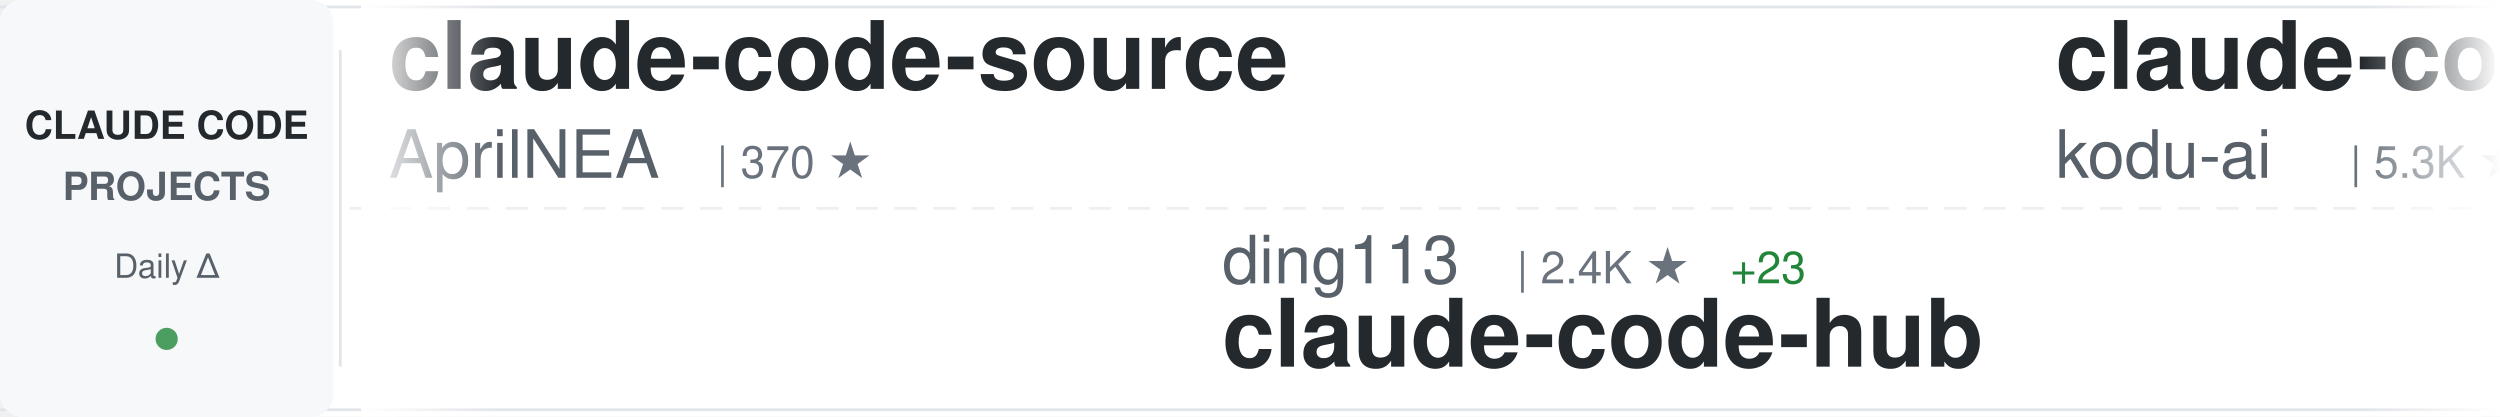
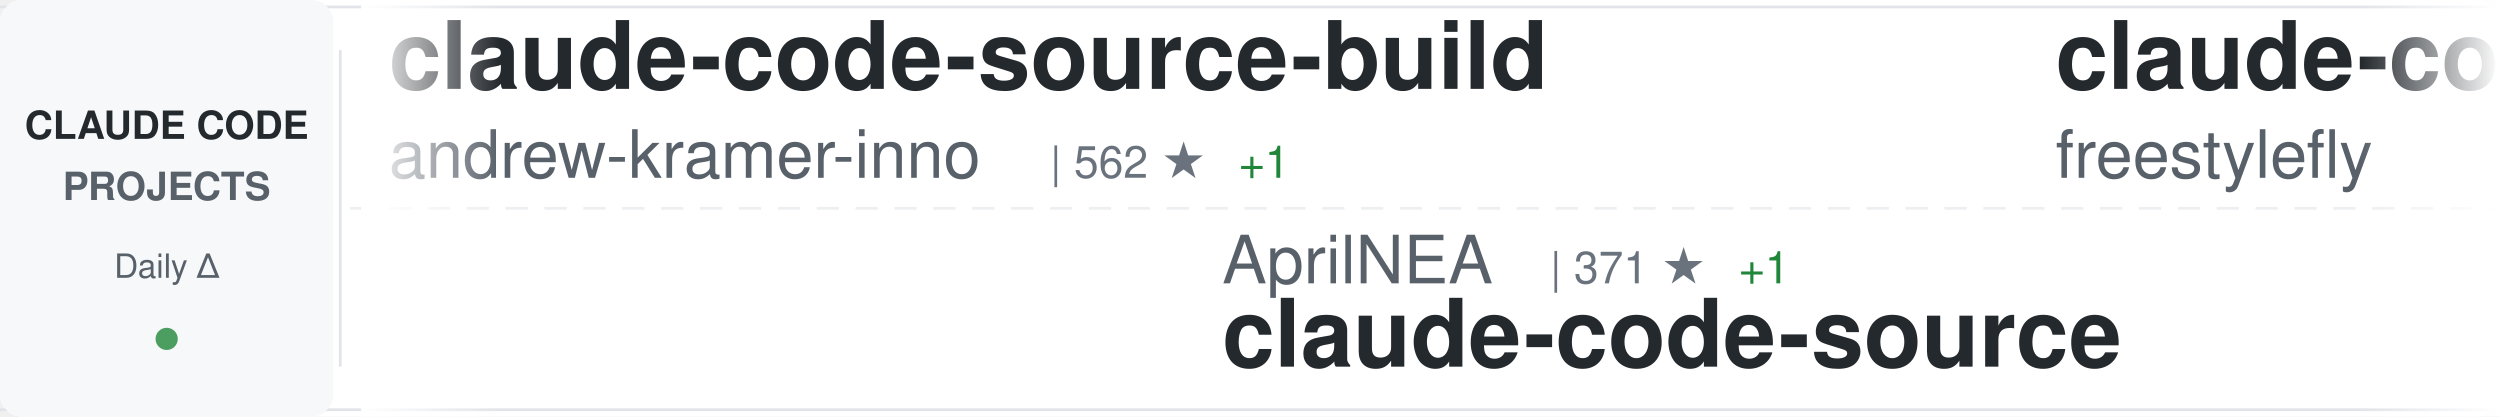
<svg xmlns="http://www.w3.org/2000/svg" width="900" height="150">
  <defs>
    <linearGradient id="awesomeLeftFade" x1="0%" y1="0%" x2="100%" y2="0%">
      <stop offset="0%" style="stop-color:#ffffff;stop-opacity:1" />
      <stop offset="100%" style="stop-color:#ffffff;stop-opacity:0" />
    </linearGradient>
    <linearGradient id="awesomeRightFade" x1="0%" y1="0%" x2="100%" y2="0%">
      <stop offset="0%" style="stop-color:#ffffff;stop-opacity:0" />
      <stop offset="100%" style="stop-color:#ffffff;stop-opacity:1" />
    </linearGradient>
  </defs>
  <rect width="900" height="150" fill="#ffffff" rx="8" />
  <rect x="0" y="2" width="900" height="1" fill="#e1e4e8" />
  <rect x="0" y="147" width="900" height="1" fill="#e1e4e8" />
  <line x1="0" y1="75" x2="900" y2="75" stroke="#e1e4e8" stroke-width="1" stroke-dasharray="8 6" opacity="0.6" />
  <rect x="0" y="0" width="120" height="150" fill="#f6f8fa" rx="8" />
  <text x="60" y="50" font-family="-apple-system, BlinkMacSystemFont, 'Segoe UI', Helvetica, Arial, sans-serif" font-size="14" font-weight="600" fill="#24292e" text-anchor="middle">CLAUDE CODE</text>
  <text x="60" y="72" font-family="-apple-system, BlinkMacSystemFont, 'Segoe UI', Helvetica, Arial, sans-serif" font-size="14" font-weight="600" fill="#586069" text-anchor="middle">PROJECTS</text>
  <text x="60" y="100" font-family="-apple-system, BlinkMacSystemFont, 'Segoe UI', Helvetica, Arial, sans-serif" font-size="12" font-weight="500" fill="#586069" text-anchor="middle">Daily Δ</text>
  <circle cx="60" cy="122" r="4" fill="#22863a" opacity="0.8" />
  <rect x="122" y="18" width="1" height="114" fill="#e1e4e8" />
  <clipPath id="awesomeTickerClip">
    <rect x="130" y="0" width="770" height="150" />
  </clipPath>
  <g clip-path="url(#awesomeTickerClip)">
    <g id="awesomeTickerItems">
      <animateTransform attributeName="transform" attributeType="XML" type="translate" from="0 0" to="-3000 0" dur="54s" repeatCount="indefinite" />
      <g transform="translate(0, 0)">
-         <text x="140" y="32" font-family="-apple-system, BlinkMacSystemFont, 'Segoe UI', Helvetica, Arial, sans-serif" font-size="34" font-weight="600" fill="#24292e">claude-code-source</text>
-         <text x="140" y="64" font-family="-apple-system, BlinkMacSystemFont, 'Segoe UI', Helvetica, Arial, sans-serif" font-size="24" font-weight="400" fill="#586069">AprilNEA</text>
-         <text x="258" y="64" font-family="-apple-system, BlinkMacSystemFont, 'Segoe UI', Helvetica, Arial, sans-serif" font-size="16" font-weight="500" fill="#6a737d">| 370 ★</text>
+         <text x="140" y="32" font-family="-apple-system, BlinkMacSystemFont, 'Segoe UI', Helvetica, Arial, sans-serif" font-size="34" font-weight="600" fill="#24292e">claude-code-source-build</text>
+         <text x="140" y="64" font-family="-apple-system, BlinkMacSystemFont, 'Segoe UI', Helvetica, Arial, sans-serif" font-size="24" font-weight="400" fill="#586069">andrew-kramer-inno</text>
+         <text x="378" y="64" font-family="-apple-system, BlinkMacSystemFont, 'Segoe UI', Helvetica, Arial, sans-serif" font-size="16" font-weight="500" fill="#6a737d">| 562 ★</text>
+         <text x="446" y="64" font-family="-apple-system, BlinkMacSystemFont, 'Segoe UI', Helvetica, Arial, sans-serif" font-size="16" font-weight="500" fill="#22863a"> +1</text>
      </g>
      <g transform="translate(300, 0)">
-         <text x="140" y="102" font-family="-apple-system, BlinkMacSystemFont, 'Segoe UI', Helvetica, Arial, sans-serif" font-size="24" font-weight="400" fill="#586069">ding113</text>
-         <text x="246" y="102" font-family="-apple-system, BlinkMacSystemFont, 'Segoe UI', Helvetica, Arial, sans-serif" font-size="16" font-weight="500" fill="#6a737d">| 2.4K ★</text>
-         <text x="323" y="102" font-family="-apple-system, BlinkMacSystemFont, 'Segoe UI', Helvetica, Arial, sans-serif" font-size="16" font-weight="500" fill="#22863a"> +23</text>
-         <text x="140" y="132" font-family="-apple-system, BlinkMacSystemFont, 'Segoe UI', Helvetica, Arial, sans-serif" font-size="34" font-weight="600" fill="#24292e">claude-code-hub</text>
+         <text x="140" y="102" font-family="-apple-system, BlinkMacSystemFont, 'Segoe UI', Helvetica, Arial, sans-serif" font-size="24" font-weight="400" fill="#586069">AprilNEA</text>
+         <text x="258" y="102" font-family="-apple-system, BlinkMacSystemFont, 'Segoe UI', Helvetica, Arial, sans-serif" font-size="16" font-weight="500" fill="#6a737d">| 371 ★</text>
+         <text x="326" y="102" font-family="-apple-system, BlinkMacSystemFont, 'Segoe UI', Helvetica, Arial, sans-serif" font-size="16" font-weight="500" fill="#22863a"> +1</text>
+         <text x="140" y="132" font-family="-apple-system, BlinkMacSystemFont, 'Segoe UI', Helvetica, Arial, sans-serif" font-size="34" font-weight="600" fill="#24292e">claude-code-source</text>
      </g>
      <g transform="translate(600, 0)">
-         <text x="140" y="32" font-family="-apple-system, BlinkMacSystemFont, 'Segoe UI', Helvetica, Arial, sans-serif" font-size="34" font-weight="600" fill="#24292e">claude-coder</text>
-         <text x="140" y="64" font-family="-apple-system, BlinkMacSystemFont, 'Segoe UI', Helvetica, Arial, sans-serif" font-size="24" font-weight="400" fill="#586069">kodu-ai</text>
-         <text x="246" y="64" font-family="-apple-system, BlinkMacSystemFont, 'Segoe UI', Helvetica, Arial, sans-serif" font-size="16" font-weight="500" fill="#6a737d">| 5.3K ★</text>
-         <text x="323" y="64" font-family="-apple-system, BlinkMacSystemFont, 'Segoe UI', Helvetica, Arial, sans-serif" font-size="16" font-weight="500" fill="#22863a"> +1</text>
+         <text x="140" y="32" font-family="-apple-system, BlinkMacSystemFont, 'Segoe UI', Helvetica, Arial, sans-serif" font-size="34" font-weight="600" fill="#24292e">claude-code</text>
+         <text x="140" y="64" font-family="-apple-system, BlinkMacSystemFont, 'Segoe UI', Helvetica, Arial, sans-serif" font-size="24" font-weight="400" fill="#586069">freestylefly</text>
+         <text x="306" y="64" font-family="-apple-system, BlinkMacSystemFont, 'Segoe UI', Helvetica, Arial, sans-serif" font-size="16" font-weight="500" fill="#6a737d">| 120 ★</text>
+         <text x="374" y="64" font-family="-apple-system, BlinkMacSystemFont, 'Segoe UI', Helvetica, Arial, sans-serif" font-size="16" font-weight="500" fill="#22863a"> +1</text>
      </g>
      <g transform="translate(900, 0)">
+         <text x="140" y="102" font-family="-apple-system, BlinkMacSystemFont, 'Segoe UI', Helvetica, Arial, sans-serif" font-size="24" font-weight="400" fill="#586069">zebbern</text>
+         <text x="246" y="102" font-family="-apple-system, BlinkMacSystemFont, 'Segoe UI', Helvetica, Arial, sans-serif" font-size="16" font-weight="500" fill="#6a737d">| 3.9K ★</text>
+         <text x="323" y="102" font-family="-apple-system, BlinkMacSystemFont, 'Segoe UI', Helvetica, Arial, sans-serif" font-size="16" font-weight="500" fill="#22863a"> +9</text>
+         <text x="140" y="132" font-family="-apple-system, BlinkMacSystemFont, 'Segoe UI', Helvetica, Arial, sans-serif" font-size="34" font-weight="600" fill="#24292e">claude-code-guide</text>
+       </g>
+       <g transform="translate(1200, 0)">
+         <text x="140" y="32" font-family="-apple-system, BlinkMacSystemFont, 'Segoe UI', Helvetica, Arial, sans-serif" font-size="34" font-weight="600" fill="#24292e">nanoclaw</text>
+         <text x="140" y="64" font-family="-apple-system, BlinkMacSystemFont, 'Segoe UI', Helvetica, Arial, sans-serif" font-size="24" font-weight="400" fill="#586069">qwibitai</text>
+         <text x="258" y="64" font-family="-apple-system, BlinkMacSystemFont, 'Segoe UI', Helvetica, Arial, sans-serif" font-size="16" font-weight="500" fill="#6a737d">| 27.0K ★</text>
+         <text x="344" y="64" font-family="-apple-system, BlinkMacSystemFont, 'Segoe UI', Helvetica, Arial, sans-serif" font-size="16" font-weight="500" fill="#22863a"> +88</text>
+       </g>
+       <g transform="translate(1500, 0)">
+         <text x="140" y="102" font-family="-apple-system, BlinkMacSystemFont, 'Segoe UI', Helvetica, Arial, sans-serif" font-size="24" font-weight="400" fill="#586069">ghuntley</text>
+         <text x="258" y="102" font-family="-apple-system, BlinkMacSystemFont, 'Segoe UI', Helvetica, Arial, sans-serif" font-size="16" font-weight="500" fill="#6a737d">| 971 ★</text>
+         <text x="326" y="102" font-family="-apple-system, BlinkMacSystemFont, 'Segoe UI', Helvetica, Arial, sans-serif" font-size="16" font-weight="500" fill="#22863a"> +1</text>
+         <text x="140" y="132" font-family="-apple-system, BlinkMacSystemFont, 'Segoe UI', Helvetica, Arial, sans-serif" font-size="34" font-weight="600" fill="#24292e">claude-code-source-code-...</text>
+       </g>
+       <g transform="translate(1800, 0)">
+         <text x="140" y="32" font-family="-apple-system, BlinkMacSystemFont, 'Segoe UI', Helvetica, Arial, sans-serif" font-size="34" font-weight="600" fill="#24292e">ralph-claude-code</text>
+         <text x="140" y="64" font-family="-apple-system, BlinkMacSystemFont, 'Segoe UI', Helvetica, Arial, sans-serif" font-size="24" font-weight="400" fill="#586069">frankbria</text>
+         <text x="270" y="64" font-family="-apple-system, BlinkMacSystemFont, 'Segoe UI', Helvetica, Arial, sans-serif" font-size="16" font-weight="500" fill="#6a737d">| 8.6K ★</text>
+         <text x="347" y="64" font-family="-apple-system, BlinkMacSystemFont, 'Segoe UI', Helvetica, Arial, sans-serif" font-size="16" font-weight="500" fill="#22863a"> +24</text>
+       </g>
+       <g transform="translate(2100, 0)">
        <text x="140" y="102" font-family="-apple-system, BlinkMacSystemFont, 'Segoe UI', Helvetica, Arial, sans-serif" font-size="24" font-weight="400" fill="#586069">slopus</text>
        <text x="234" y="102" font-family="-apple-system, BlinkMacSystemFont, 'Segoe UI', Helvetica, Arial, sans-serif" font-size="16" font-weight="500" fill="#6a737d">| 17.6K ★</text>
-         <text x="320" y="102" font-family="-apple-system, BlinkMacSystemFont, 'Segoe UI', Helvetica, Arial, sans-serif" font-size="16" font-weight="500" fill="#22863a"> +78</text>
+         <text x="320" y="102" font-family="-apple-system, BlinkMacSystemFont, 'Segoe UI', Helvetica, Arial, sans-serif" font-size="16" font-weight="500" fill="#22863a"> +72</text>
        <text x="140" y="132" font-family="-apple-system, BlinkMacSystemFont, 'Segoe UI', Helvetica, Arial, sans-serif" font-size="34" font-weight="600" fill="#24292e">happy</text>
      </g>
-       <g transform="translate(1200, 0)">
-         <text x="140" y="32" font-family="-apple-system, BlinkMacSystemFont, 'Segoe UI', Helvetica, Arial, sans-serif" font-size="34" font-weight="600" fill="#24292e">agents</text>
-         <text x="140" y="64" font-family="-apple-system, BlinkMacSystemFont, 'Segoe UI', Helvetica, Arial, sans-serif" font-size="24" font-weight="400" fill="#586069">wshobson</text>
-         <text x="258" y="64" font-family="-apple-system, BlinkMacSystemFont, 'Segoe UI', Helvetica, Arial, sans-serif" font-size="16" font-weight="500" fill="#6a737d">| 33.3K ★</text>
-         <text x="344" y="64" font-family="-apple-system, BlinkMacSystemFont, 'Segoe UI', Helvetica, Arial, sans-serif" font-size="16" font-weight="500" fill="#22863a"> +87</text>
-       </g>
-       <g transform="translate(1500, 0)">
-         <text x="140" y="102" font-family="-apple-system, BlinkMacSystemFont, 'Segoe UI', Helvetica, Arial, sans-serif" font-size="24" font-weight="400" fill="#586069">RishabhK103</text>
-         <text x="294" y="102" font-family="-apple-system, BlinkMacSystemFont, 'Segoe UI', Helvetica, Arial, sans-serif" font-size="16" font-weight="500" fill="#6a737d">| 54 ★</text>
-         <text x="353" y="102" font-family="-apple-system, BlinkMacSystemFont, 'Segoe UI', Helvetica, Arial, sans-serif" font-size="16" font-weight="500" fill="#22863a"> +2</text>
-         <text x="140" y="132" font-family="-apple-system, BlinkMacSystemFont, 'Segoe UI', Helvetica, Arial, sans-serif" font-size="34" font-weight="600" fill="#24292e">claude-code</text>
-       </g>
-       <g transform="translate(1800, 0)">
-         <text x="140" y="32" font-family="-apple-system, BlinkMacSystemFont, 'Segoe UI', Helvetica, Arial, sans-serif" font-size="34" font-weight="600" fill="#24292e">claude-code-tudou</text>
-         <text x="140" y="64" font-family="-apple-system, BlinkMacSystemFont, 'Segoe UI', Helvetica, Arial, sans-serif" font-size="24" font-weight="400" fill="#586069">AICoderTudou</text>
-         <text x="306" y="64" font-family="-apple-system, BlinkMacSystemFont, 'Segoe UI', Helvetica, Arial, sans-serif" font-size="16" font-weight="500" fill="#6a737d">| 454 ★</text>
-         <text x="374" y="64" font-family="-apple-system, BlinkMacSystemFont, 'Segoe UI', Helvetica, Arial, sans-serif" font-size="16" font-weight="500" fill="#22863a"> +9</text>
-       </g>
-       <g transform="translate(2100, 0)">
-         <text x="140" y="102" font-family="-apple-system, BlinkMacSystemFont, 'Segoe UI', Helvetica, Arial, sans-serif" font-size="24" font-weight="400" fill="#586069">Windy3f3f3f3f</text>
-         <text x="318" y="102" font-family="-apple-system, BlinkMacSystemFont, 'Segoe UI', Helvetica, Arial, sans-serif" font-size="16" font-weight="500" fill="#6a737d">| 1.7K ★</text>
-         <text x="395" y="102" font-family="-apple-system, BlinkMacSystemFont, 'Segoe UI', Helvetica, Arial, sans-serif" font-size="16" font-weight="500" fill="#22863a"> +43</text>
-         <text x="140" y="132" font-family="-apple-system, BlinkMacSystemFont, 'Segoe UI', Helvetica, Arial, sans-serif" font-size="34" font-weight="600" fill="#24292e">how-claude-code-works</text>
-       </g>
      <g transform="translate(2400, 0)">
-         <text x="140" y="32" font-family="-apple-system, BlinkMacSystemFont, 'Segoe UI', Helvetica, Arial, sans-serif" font-size="34" font-weight="600" fill="#24292e">claude-code-best-practic...</text>
-         <text x="140" y="64" font-family="-apple-system, BlinkMacSystemFont, 'Segoe UI', Helvetica, Arial, sans-serif" font-size="24" font-weight="400" fill="#586069">shanraisshan</text>
-         <text x="306" y="64" font-family="-apple-system, BlinkMacSystemFont, 'Segoe UI', Helvetica, Arial, sans-serif" font-size="16" font-weight="500" fill="#6a737d">| 34.7K ★</text>
-         <text x="392" y="64" font-family="-apple-system, BlinkMacSystemFont, 'Segoe UI', Helvetica, Arial, sans-serif" font-size="16" font-weight="500" fill="#22863a"> +1.6K</text>
+         <text x="140" y="32" font-family="-apple-system, BlinkMacSystemFont, 'Segoe UI', Helvetica, Arial, sans-serif" font-size="34" font-weight="600" fill="#24292e">claude-code-webui</text>
+         <text x="140" y="64" font-family="-apple-system, BlinkMacSystemFont, 'Segoe UI', Helvetica, Arial, sans-serif" font-size="24" font-weight="400" fill="#586069">sugyan</text>
+         <text x="234" y="64" font-family="-apple-system, BlinkMacSystemFont, 'Segoe UI', Helvetica, Arial, sans-serif" font-size="16" font-weight="500" fill="#6a737d">| 1.0K ★</text>
      </g>
      <g transform="translate(2700, 0)">
-         <text x="140" y="102" font-family="-apple-system, BlinkMacSystemFont, 'Segoe UI', Helvetica, Arial, sans-serif" font-size="24" font-weight="400" fill="#586069">lintsinghua</text>
-         <text x="294" y="102" font-family="-apple-system, BlinkMacSystemFont, 'Segoe UI', Helvetica, Arial, sans-serif" font-size="16" font-weight="500" fill="#6a737d">| 2.5K ★</text>
-         <text x="371" y="102" font-family="-apple-system, BlinkMacSystemFont, 'Segoe UI', Helvetica, Arial, sans-serif" font-size="16" font-weight="500" fill="#22863a"> +71</text>
-         <text x="140" y="132" font-family="-apple-system, BlinkMacSystemFont, 'Segoe UI', Helvetica, Arial, sans-serif" font-size="34" font-weight="600" fill="#24292e">claude-code-book</text>
+         <text x="140" y="102" font-family="-apple-system, BlinkMacSystemFont, 'Segoe UI', Helvetica, Arial, sans-serif" font-size="24" font-weight="400" fill="#586069">luongnv89</text>
+         <text x="270" y="102" font-family="-apple-system, BlinkMacSystemFont, 'Segoe UI', Helvetica, Arial, sans-serif" font-size="16" font-weight="500" fill="#6a737d">| 24.5K ★</text>
+         <text x="356" y="102" font-family="-apple-system, BlinkMacSystemFont, 'Segoe UI', Helvetica, Arial, sans-serif" font-size="16" font-weight="500" fill="#22863a"> +702</text>
+         <text x="140" y="132" font-family="-apple-system, BlinkMacSystemFont, 'Segoe UI', Helvetica, Arial, sans-serif" font-size="34" font-weight="600" fill="#24292e">claude-howto</text>
      </g>
      <g transform="translate(3000, 0)">
-         <text x="140" y="32" font-family="-apple-system, BlinkMacSystemFont, 'Segoe UI', Helvetica, Arial, sans-serif" font-size="34" font-weight="600" fill="#24292e">claude-code-source</text>
-         <text x="140" y="64" font-family="-apple-system, BlinkMacSystemFont, 'Segoe UI', Helvetica, Arial, sans-serif" font-size="24" font-weight="400" fill="#586069">AprilNEA</text>
-         <text x="258" y="64" font-family="-apple-system, BlinkMacSystemFont, 'Segoe UI', Helvetica, Arial, sans-serif" font-size="16" font-weight="500" fill="#6a737d">| 370 ★</text>
+         <text x="140" y="32" font-family="-apple-system, BlinkMacSystemFont, 'Segoe UI', Helvetica, Arial, sans-serif" font-size="34" font-weight="600" fill="#24292e">claude-code-source-build</text>
+         <text x="140" y="64" font-family="-apple-system, BlinkMacSystemFont, 'Segoe UI', Helvetica, Arial, sans-serif" font-size="24" font-weight="400" fill="#586069">andrew-kramer-inno</text>
+         <text x="378" y="64" font-family="-apple-system, BlinkMacSystemFont, 'Segoe UI', Helvetica, Arial, sans-serif" font-size="16" font-weight="500" fill="#6a737d">| 562 ★</text>
+         <text x="446" y="64" font-family="-apple-system, BlinkMacSystemFont, 'Segoe UI', Helvetica, Arial, sans-serif" font-size="16" font-weight="500" fill="#22863a"> +1</text>
      </g>
      <g transform="translate(3300, 0)">
-         <text x="140" y="102" font-family="-apple-system, BlinkMacSystemFont, 'Segoe UI', Helvetica, Arial, sans-serif" font-size="24" font-weight="400" fill="#586069">ding113</text>
-         <text x="246" y="102" font-family="-apple-system, BlinkMacSystemFont, 'Segoe UI', Helvetica, Arial, sans-serif" font-size="16" font-weight="500" fill="#6a737d">| 2.4K ★</text>
-         <text x="323" y="102" font-family="-apple-system, BlinkMacSystemFont, 'Segoe UI', Helvetica, Arial, sans-serif" font-size="16" font-weight="500" fill="#22863a"> +23</text>
-         <text x="140" y="132" font-family="-apple-system, BlinkMacSystemFont, 'Segoe UI', Helvetica, Arial, sans-serif" font-size="34" font-weight="600" fill="#24292e">claude-code-hub</text>
+         <text x="140" y="102" font-family="-apple-system, BlinkMacSystemFont, 'Segoe UI', Helvetica, Arial, sans-serif" font-size="24" font-weight="400" fill="#586069">AprilNEA</text>
+         <text x="258" y="102" font-family="-apple-system, BlinkMacSystemFont, 'Segoe UI', Helvetica, Arial, sans-serif" font-size="16" font-weight="500" fill="#6a737d">| 371 ★</text>
+         <text x="326" y="102" font-family="-apple-system, BlinkMacSystemFont, 'Segoe UI', Helvetica, Arial, sans-serif" font-size="16" font-weight="500" fill="#22863a"> +1</text>
+         <text x="140" y="132" font-family="-apple-system, BlinkMacSystemFont, 'Segoe UI', Helvetica, Arial, sans-serif" font-size="34" font-weight="600" fill="#24292e">claude-code-source</text>
      </g>
      <g transform="translate(3600, 0)">
-         <text x="140" y="32" font-family="-apple-system, BlinkMacSystemFont, 'Segoe UI', Helvetica, Arial, sans-serif" font-size="34" font-weight="600" fill="#24292e">claude-coder</text>
-         <text x="140" y="64" font-family="-apple-system, BlinkMacSystemFont, 'Segoe UI', Helvetica, Arial, sans-serif" font-size="24" font-weight="400" fill="#586069">kodu-ai</text>
-         <text x="246" y="64" font-family="-apple-system, BlinkMacSystemFont, 'Segoe UI', Helvetica, Arial, sans-serif" font-size="16" font-weight="500" fill="#6a737d">| 5.3K ★</text>
-         <text x="323" y="64" font-family="-apple-system, BlinkMacSystemFont, 'Segoe UI', Helvetica, Arial, sans-serif" font-size="16" font-weight="500" fill="#22863a"> +1</text>
+         <text x="140" y="32" font-family="-apple-system, BlinkMacSystemFont, 'Segoe UI', Helvetica, Arial, sans-serif" font-size="34" font-weight="600" fill="#24292e">claude-code</text>
+         <text x="140" y="64" font-family="-apple-system, BlinkMacSystemFont, 'Segoe UI', Helvetica, Arial, sans-serif" font-size="24" font-weight="400" fill="#586069">freestylefly</text>
+         <text x="306" y="64" font-family="-apple-system, BlinkMacSystemFont, 'Segoe UI', Helvetica, Arial, sans-serif" font-size="16" font-weight="500" fill="#6a737d">| 120 ★</text>
+         <text x="374" y="64" font-family="-apple-system, BlinkMacSystemFont, 'Segoe UI', Helvetica, Arial, sans-serif" font-size="16" font-weight="500" fill="#22863a"> +1</text>
      </g>
      <g transform="translate(3900, 0)">
-         <text x="140" y="102" font-family="-apple-system, BlinkMacSystemFont, 'Segoe UI', Helvetica, Arial, sans-serif" font-size="24" font-weight="400" fill="#586069">slopus</text>
-         <text x="234" y="102" font-family="-apple-system, BlinkMacSystemFont, 'Segoe UI', Helvetica, Arial, sans-serif" font-size="16" font-weight="500" fill="#6a737d">| 17.6K ★</text>
-         <text x="320" y="102" font-family="-apple-system, BlinkMacSystemFont, 'Segoe UI', Helvetica, Arial, sans-serif" font-size="16" font-weight="500" fill="#22863a"> +78</text>
-         <text x="140" y="132" font-family="-apple-system, BlinkMacSystemFont, 'Segoe UI', Helvetica, Arial, sans-serif" font-size="34" font-weight="600" fill="#24292e">happy</text>
+         <text x="140" y="102" font-family="-apple-system, BlinkMacSystemFont, 'Segoe UI', Helvetica, Arial, sans-serif" font-size="24" font-weight="400" fill="#586069">zebbern</text>
+         <text x="246" y="102" font-family="-apple-system, BlinkMacSystemFont, 'Segoe UI', Helvetica, Arial, sans-serif" font-size="16" font-weight="500" fill="#6a737d">| 3.9K ★</text>
+         <text x="323" y="102" font-family="-apple-system, BlinkMacSystemFont, 'Segoe UI', Helvetica, Arial, sans-serif" font-size="16" font-weight="500" fill="#22863a"> +9</text>
+         <text x="140" y="132" font-family="-apple-system, BlinkMacSystemFont, 'Segoe UI', Helvetica, Arial, sans-serif" font-size="34" font-weight="600" fill="#24292e">claude-code-guide</text>
      </g>
    </g>
  </g>
  <rect x="130" y="0" width="50" height="150" fill="url(#awesomeLeftFade)" />
  <rect x="850" y="0" width="50" height="150" fill="url(#awesomeRightFade)" />
</svg>
